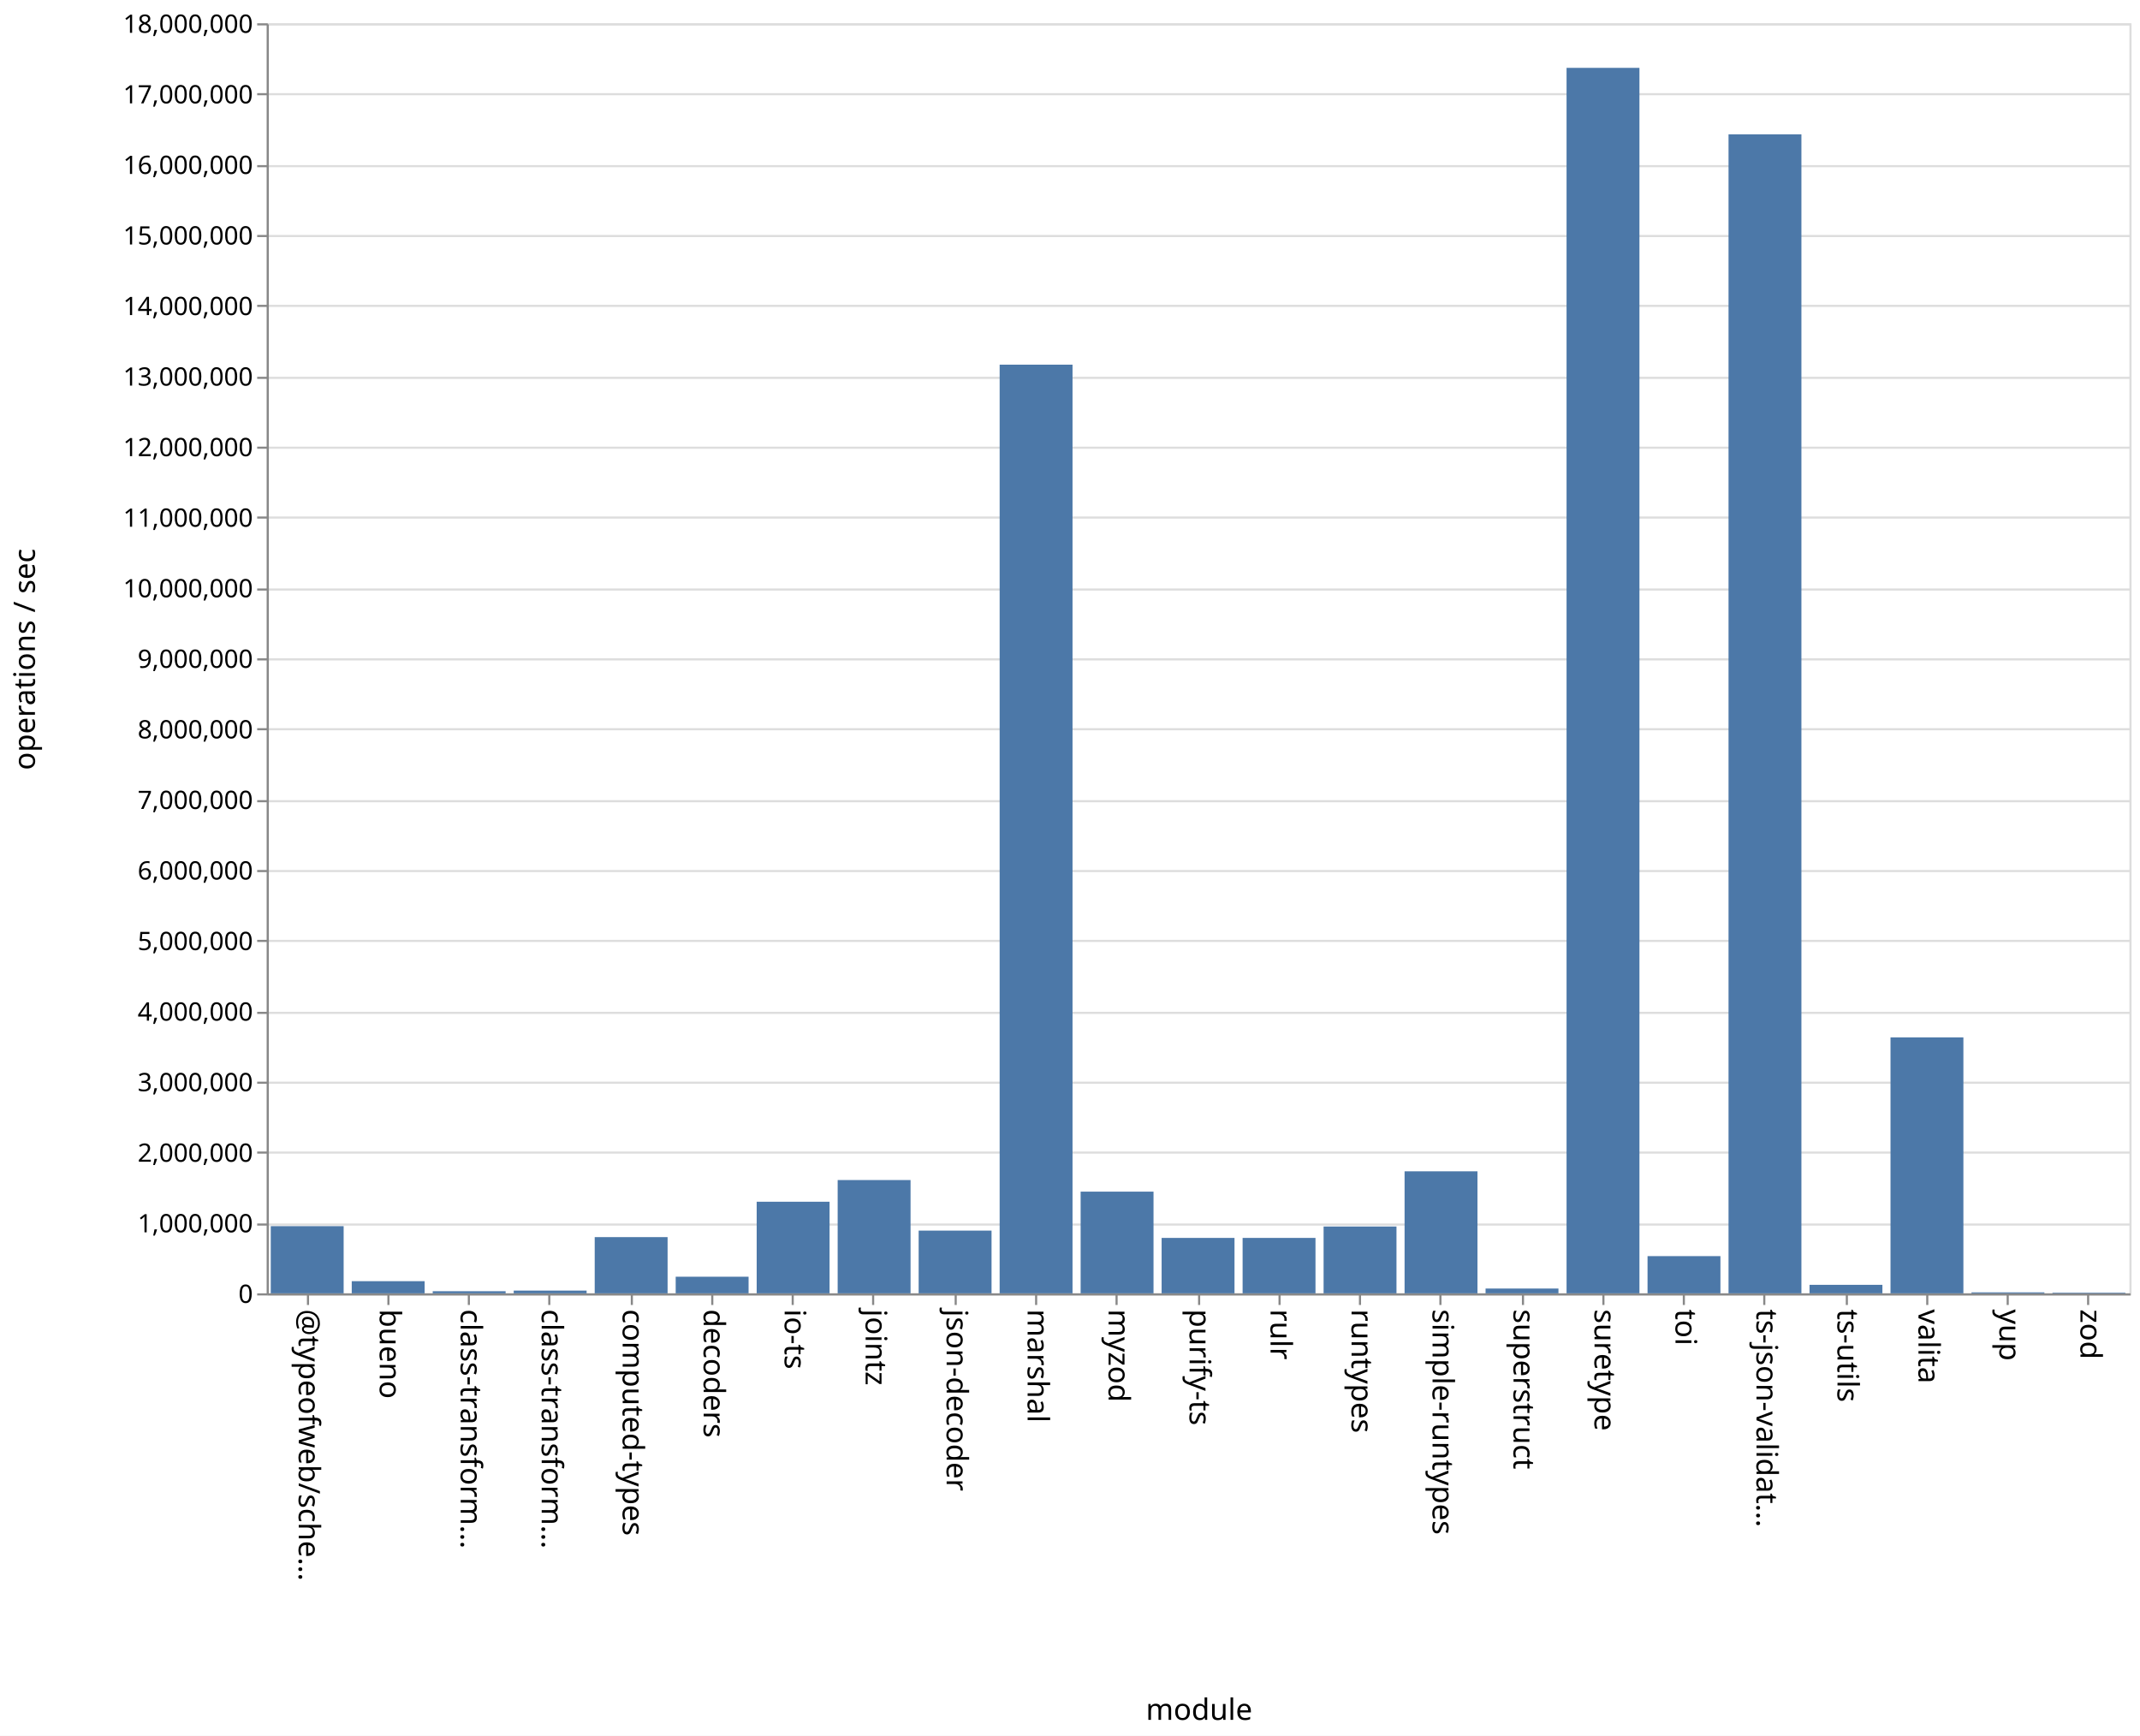
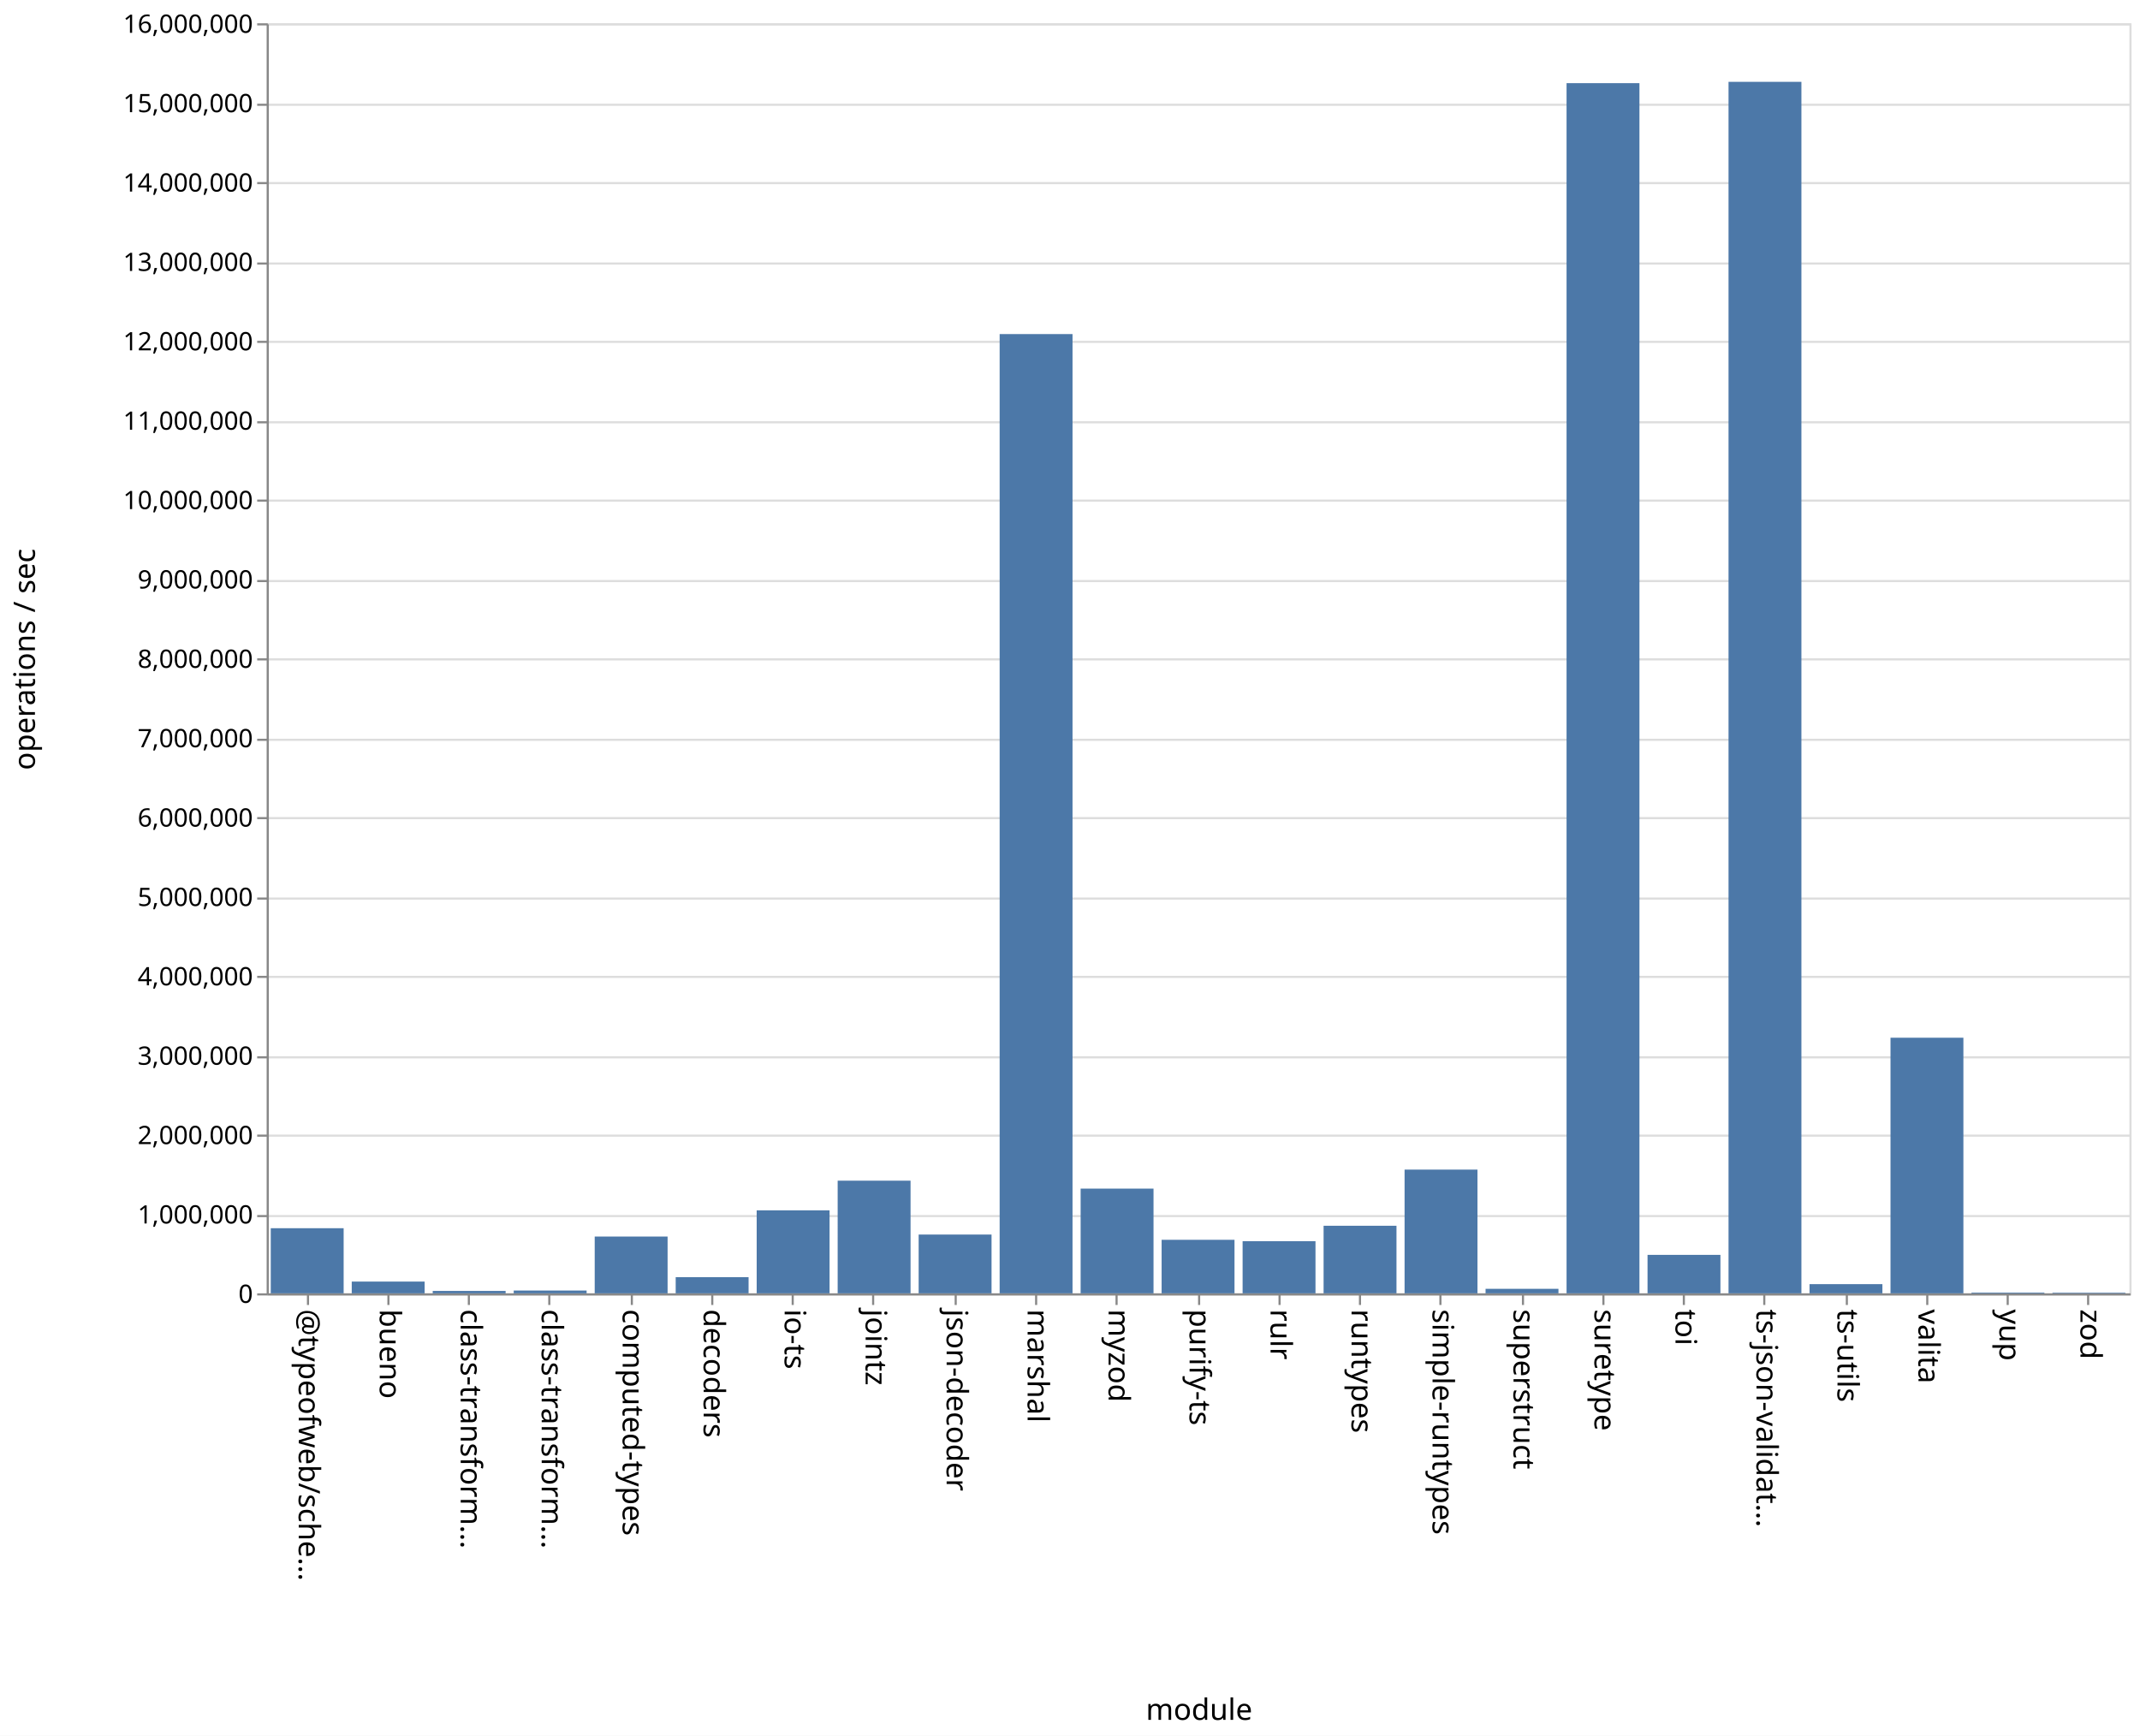
<svg xmlns="http://www.w3.org/2000/svg" class="marks" width="1011" height="820">
  <path fill="#fff" d="M0 0h1011v820H0z" />
  <g class="mark-group role-frame root" aria-roledescription="group mark container" fill="none" stroke-miterlimit="10">
    <path class="background" aria-hidden="true" d="M126.5 11.5h880v600h-880z" stroke="#ddd" />
-     <g class="mark-group role-axis" aria-roledescription="axis" aria-label="Y-axis for a linear scale with values from 0 to 18,000,000">
+     <g class="mark-group role-axis" aria-roledescription="axis" aria-label="Y-axis for a linear scale with values from 0 to 16,000,000">
      <path class="background" aria-hidden="true" d="M126.5 11.5z" pointer-events="none" />
      <g class="mark-rule role-axis-grid" pointer-events="none" stroke="#ddd">
-         <path d="M126.5 611.5h880M126.5 578.5h880M126.5 544.5h880M126.5 511.5h880M126.5 478.5h880M126.5 444.5h880M126.5 411.5h880M126.5 378.5h880M126.5 344.5h880M126.5 311.5h880M126.5 278.5h880M126.5 244.5h880M126.5 211.5h880M126.5 178.5h880M126.5 144.5h880M126.5 111.5h880M126.5 78.5h880M126.5 44.5h880M126.5 11.5h880" />
+         <path d="M126.5 611.5h880M126.5 574.5h880M126.5 536.5h880M126.5 499.5h880M126.5 461.5h880M126.5 424.5h880M126.5 386.5h880M126.5 349.5h880M126.5 311.5h880M126.5 274.5h880M126.5 236.5h880M126.5 199.5h880M126.5 161.5h880M126.5 124.5h880M126.5 86.5h880M126.5 49.5h880M126.5 11.5h880" />
      </g>
    </g>
    <g class="mark-group role-axis" aria-roledescription="axis" aria-label="X-axis titled 'module' for a discrete scale with 23 values: @typeofweb/schema, bueno, class-transformer-validator-async, class-transformer-validator-sync, computed-types, ending with zod">
      <path class="background" aria-hidden="true" d="M126.5 611.5z" pointer-events="none" />
      <g class="mark-rule role-axis-tick" pointer-events="none" stroke="#888">
        <path d="M145.5 611.5v5M183.5 611.5v5M221.5 611.5v5M259.5 611.5v5M298.5 611.5v5M336.5 611.5v5M374.5 611.5v5M412.5 611.5v5M451.5 611.5v5M489.5 611.5v5M527.5 611.5v5M566.5 611.5v5M604.5 611.5v5M642.5 611.5v5M680.5 611.5v5M719.5 611.5v5M757.5 611.5v5M795.5 611.5v5M833.5 611.5v5M872.5 611.5v5M910.5 611.5v5M948.5 611.5v5M986.5 611.5v5" />
      </g>
      <g class="mark-text role-axis-label" pointer-events="none" font-family="sans-serif" font-size="14" fill="#000">
        <text transform="rotate(90 -238.685 379.815)">@typeofweb/sche…</text>
        <text transform="rotate(90 -219.554 398.946)">bueno</text>
        <text transform="rotate(90 -200.424 418.076)">class-transform…</text>
        <text transform="rotate(90 -181.293 437.207)">class-transform…</text>
        <text transform="rotate(90 -162.163 456.337)">computed-types</text>
        <text transform="rotate(90 -143.033 475.467)">decoders</text>
        <text transform="rotate(90 -123.902 494.598)">io-ts</text>
        <text transform="rotate(90 -104.772 513.728)">jointz</text>
        <text transform="rotate(90 -85.641 532.859)">json-decoder</text>
        <text transform="rotate(90 -66.51 551.99)">marshal</text>
        <text transform="rotate(90 -47.38 571.12)">myzod</text>
        <text transform="rotate(90 -28.25 590.25)">purify-ts</text>
        <text transform="rotate(90 -9.12 609.38)">rulr</text>
        <text transform="rotate(90 10.01 628.51)">runtypes</text>
        <text transform="rotate(90 29.141 647.641)">simple-runtypes</text>
        <text transform="rotate(90 48.272 666.772)">superstruct</text>
        <text transform="rotate(90 67.402 685.902)">suretype</text>
        <text transform="rotate(90 86.533 705.033)">toi</text>
        <text transform="rotate(90 105.663 724.163)">ts-json-validat…</text>
        <text transform="rotate(90 124.793 743.293)">ts-utils</text>
        <text transform="rotate(90 143.924 762.424)">valita</text>
        <text transform="rotate(90 163.054 781.554)">yup</text>
        <text transform="rotate(90 182.185 800.685)">zod</text>
      </g>
      <path stroke="#888" d="M126.5 611.5h880" pointer-events="none" />
      <text text-anchor="middle" transform="translate(566.5 812.5)" font-family="sans-serif" font-size="14" fill="#000" pointer-events="none">module</text>
    </g>
-     <g class="mark-group role-axis" aria-roledescription="axis" aria-label="Y-axis titled 'operations / sec' for a linear scale with values from 0 to 18,000,000">
+     <g class="mark-group role-axis" aria-roledescription="axis" aria-label="Y-axis titled 'operations / sec' for a linear scale with values from 0 to 16,000,000">
      <path class="background" aria-hidden="true" d="M126.5 11.5z" pointer-events="none" />
      <g class="mark-rule role-axis-tick" pointer-events="none" stroke="#888">
-         <path d="M126.5 611.5h-5M126.5 578.5h-5M126.5 544.5h-5M126.5 511.5h-5M126.5 478.5h-5M126.5 444.5h-5M126.5 411.5h-5M126.5 378.5h-5M126.5 344.5h-5M126.5 311.5h-5M126.5 278.5h-5M126.5 244.5h-5M126.5 211.5h-5M126.5 178.5h-5M126.5 144.5h-5M126.5 111.5h-5M126.5 78.5h-5M126.5 44.5h-5M126.5 11.5h-5" />
+         <path d="M126.5 611.5h-5M126.5 574.5h-5M126.5 536.5h-5M126.5 499.5h-5M126.5 461.5h-5M126.5 424.5h-5M126.5 386.5h-5M126.5 349.5h-5M126.5 311.5h-5M126.5 274.5h-5M126.5 236.5h-5M126.5 199.5h-5M126.5 161.5h-5M126.5 124.5h-5M126.5 86.5h-5M126.5 49.5h-5M126.5 11.5h-5" />
      </g>
      <g class="mark-text role-axis-label" pointer-events="none" text-anchor="end" font-family="sans-serif" font-size="12" fill="#000">
        <text transform="translate(119.5 615.5)">0</text>
-         <text transform="translate(119.5 582.167)">1,000,000</text>
-         <text transform="translate(119.5 548.833)">2,000,000</text>
-         <text transform="translate(119.5 515.5)">3,000,000</text>
-         <text transform="translate(119.5 482.167)">4,000,000</text>
-         <text transform="translate(119.5 448.833)">5,000,000</text>
-         <text transform="translate(119.5 415.5)">6,000,000</text>
-         <text transform="translate(119.5 382.167)">7,000,000</text>
-         <text transform="translate(119.5 348.833)">8,000,000</text>
-         <text transform="translate(119.5 315.5)">9,000,000</text>
-         <text transform="translate(119.5 282.167)">10,000,000</text>
-         <text transform="translate(119.5 248.833)">11,000,000</text>
-         <text transform="translate(119.5 215.5)">12,000,000</text>
-         <text transform="translate(119.5 182.167)">13,000,000</text>
-         <text transform="translate(119.5 148.833)">14,000,000</text>
-         <text transform="translate(119.5 115.5)">15,000,000</text>
-         <text transform="translate(119.5 82.167)">16,000,000</text>
-         <text transform="translate(119.5 48.833)">17,000,000</text>
-         <text transform="translate(119.5 15.5)">18,000,000</text>
+         <text transform="translate(119.5 578)">1,000,000</text>
+         <text transform="translate(119.5 540.5)">2,000,000</text>
+         <text transform="translate(119.5 503)">3,000,000</text>
+         <text transform="translate(119.5 465.5)">4,000,000</text>
+         <text transform="translate(119.5 428)">5,000,000</text>
+         <text transform="translate(119.5 390.5)">6,000,000</text>
+         <text transform="translate(119.5 353)">7,000,000</text>
+         <text transform="translate(119.5 315.5)">8,000,000</text>
+         <text transform="translate(119.5 278)">9,000,000</text>
+         <text transform="translate(119.5 240.5)">10,000,000</text>
+         <text transform="translate(119.5 203)">11,000,000</text>
+         <text transform="translate(119.5 165.5)">12,000,000</text>
+         <text transform="translate(119.5 128)">13,000,000</text>
+         <text transform="translate(119.5 90.5)">14,000,000</text>
+         <text transform="translate(119.5 53)">15,000,000</text>
+         <text transform="translate(119.5 15.5)">16,000,000</text>
      </g>
      <path stroke="#888" d="M126.5 611.5v-600" pointer-events="none" />
      <text text-anchor="middle" transform="rotate(-90 164 147.5)" font-family="sans-serif" font-size="14" fill="#000" pointer-events="none">operations / sec</text>
    </g>
    <g class="mark-rect role-mark marks" aria-roledescription="rect mark container" fill="#4c78a8">
-       <path d="M166.174 605.245h34.435V611h-34.435zM204.435 610.002h34.435V611h-34.435zM242.696 609.692h34.434V611h-34.434zM280.957 584.443h34.434V611h-34.434zM319.217 603.14h34.435V611h-34.435zM357.478 567.732h34.435V611h-34.435zM395.74 557.47h34.434V611h-34.435zM434 581.365h34.435V611H434zM472.26 172.273h34.436V611H472.26zM510.522 562.943h34.435V611h-34.435zM548.783 584.817h34.434V611h-34.434zM587.043 584.82h34.435V611h-34.435zM625.304 579.42h34.435V611h-34.435zM663.565 553.35H698V611h-34.435zM701.826 608.736h34.435V611h-34.435zM740.087 32.044h34.435V611h-34.435zM778.348 593.404h34.435V611h-34.435zM816.609 63.462h34.434V611H816.61zM854.87 606.974h34.434V611H854.87zM127.913 579.262h34.435V611h-34.435zM893.13 490.087h34.435V611H893.13zM931.391 610.529h34.435V611h-34.435zM969.652 610.704h34.435V611h-34.435z" />
+       <path d="M166.174 605.449h34.435V611h-34.435zM204.435 609.849h34.435V611h-34.435zM242.696 609.676h34.434V611h-34.434zM280.957 584.168h34.434V611h-34.434zM319.217 603.37h34.435V611h-34.435zM357.478 571.803h34.435V611h-34.435zM395.74 557.768h34.434V611h-34.435zM434 583.23h34.435V611H434zM472.26 157.82h34.436V611H472.26zM510.522 561.514h34.435V611h-34.435zM548.783 585.695h34.434V611h-34.434zM587.043 586.35h34.435V611h-34.435zM625.304 579.076h34.435V611h-34.435zM663.565 552.533H698V611h-34.435zM701.826 608.857h34.435V611h-34.435zM740.087 39.278h34.435V611h-34.435zM778.348 592.811h34.435V611h-34.435zM816.609 38.668h34.434V611H816.61zM854.87 606.643h34.434V611H854.87zM127.913 580.221h34.435V611h-34.435zM893.13 490.232h34.435V611H893.13zM931.391 610.636h34.435V611h-34.435zM969.652 610.71h34.435v.29h-34.435z" />
    </g>
  </g>
</svg>
